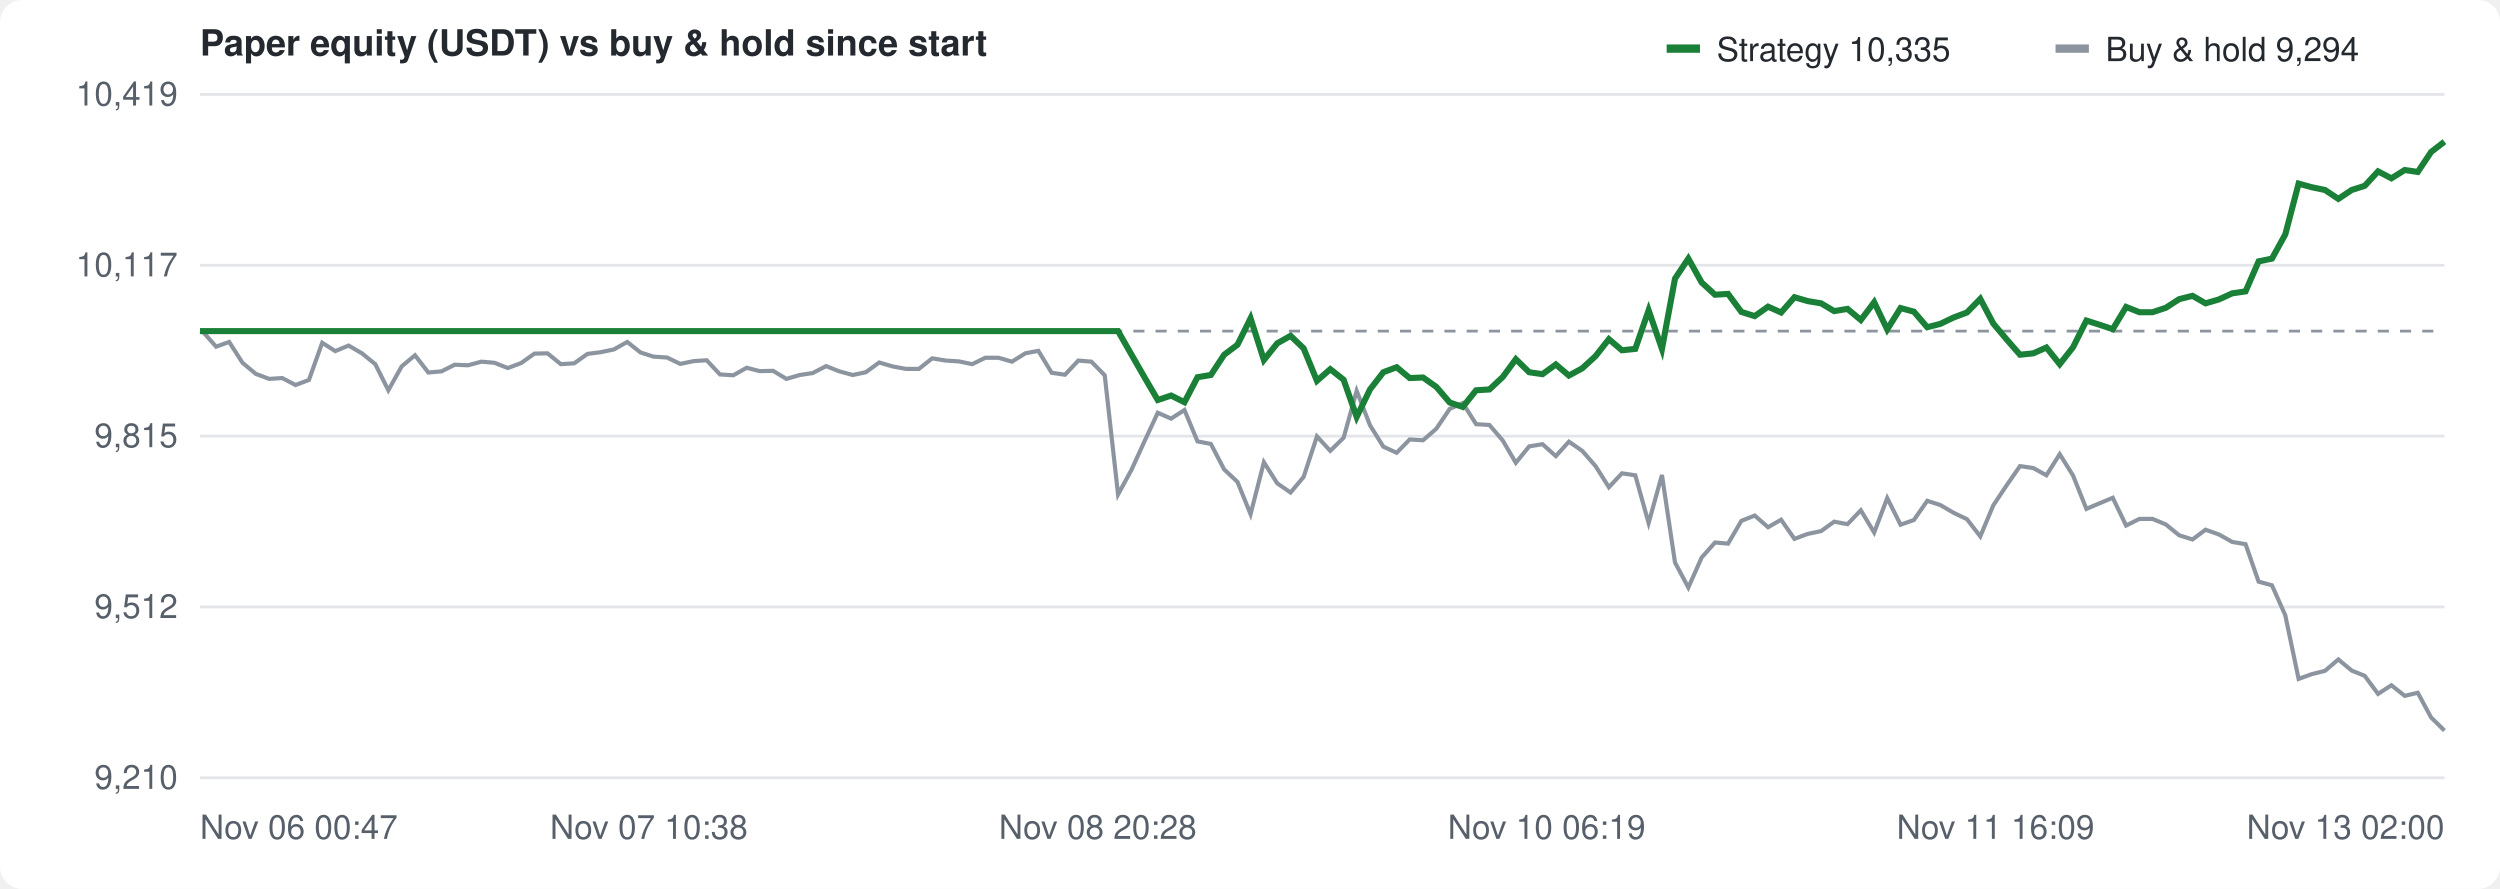
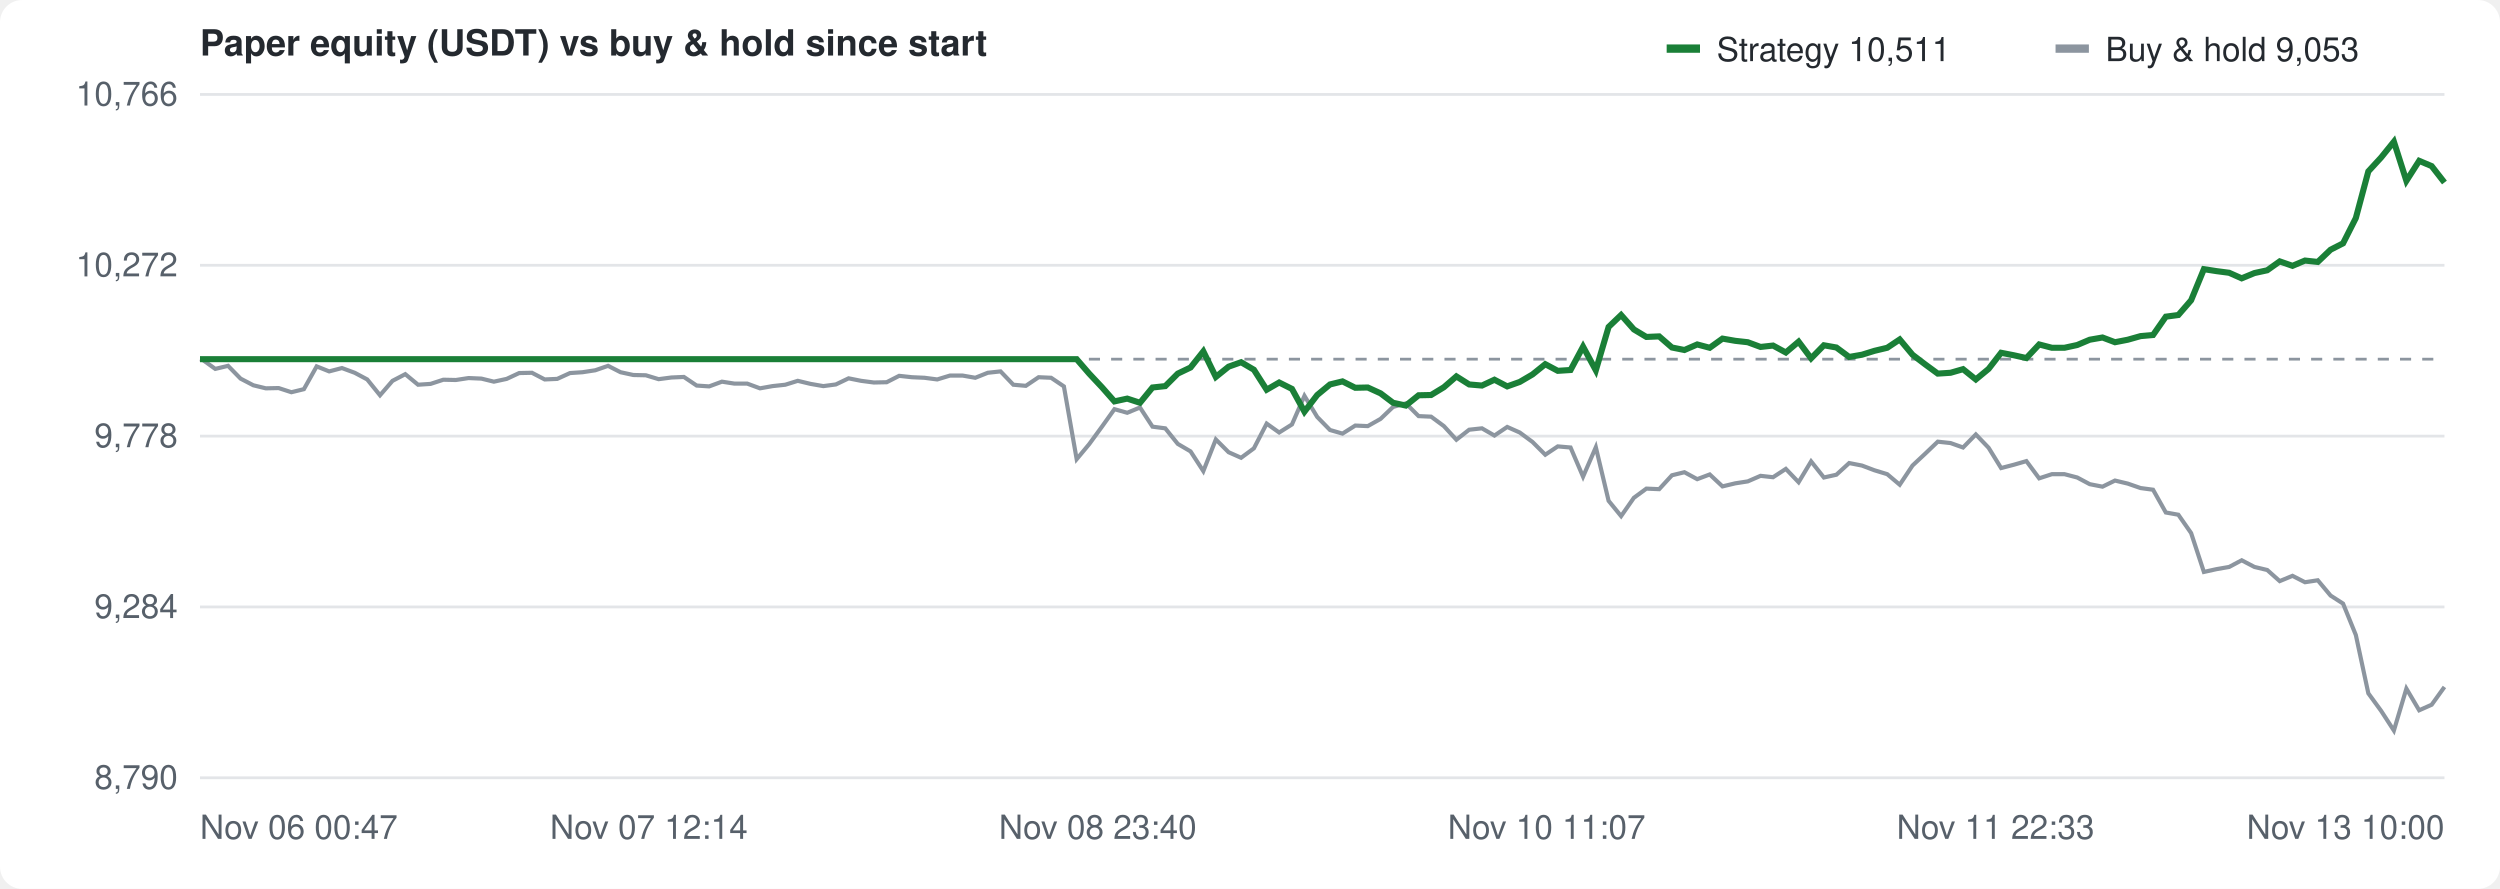
<svg xmlns="http://www.w3.org/2000/svg" width="900" height="320" viewBox="0 0 900 320" font-family="-apple-system,Segoe UI,Helvetica,Arial,sans-serif" font-size="12" fill="#57606a">
  <rect width="100%" height="100%" fill="#ffffff" rx="8" />
  <text x="72" y="20" font-size="13" font-weight="600" fill="#24292f">Paper equity (USDT) vs buy &amp; hold since start</text>
  <g transform="translate(600,10)">
    <rect width="12" height="3" y="6" fill="#1a7f37" />
-     <text x="18" y="12" fill="#24292f">Strategy 10,335</text>
+     <text x="18" y="12" fill="#24292f">Strategy 10,511</text>
    <rect x="140" width="12" height="3" y="6" fill="#8c959f" />
-     <text x="158" y="12" fill="#24292f">Buy &amp; hold 9,294</text>
+     <text x="158" y="12" fill="#24292f">Buy &amp; hold 9,053</text>
  </g>
  <line x1="72" y1="280.0" x2="880" y2="280.0" stroke="#e3e5e8" />
-   <text x="64" y="284.0" text-anchor="end">9,210</text>
+   <text x="64" y="284.0" text-anchor="end">8,790</text>
  <line x1="72" y1="218.5" x2="880" y2="218.5" stroke="#e3e5e8" />
-   <text x="64" y="222.5" text-anchor="end">9,512</text>
+   <text x="64" y="222.5" text-anchor="end">9,284</text>
  <line x1="72" y1="157.0" x2="880" y2="157.0" stroke="#e3e5e8" />
-   <text x="64" y="161.0" text-anchor="end">9,815</text>
+   <text x="64" y="161.0" text-anchor="end">9,778</text>
  <line x1="72" y1="95.5" x2="880" y2="95.5" stroke="#e3e5e8" />
-   <text x="64" y="99.5" text-anchor="end">10,117</text>
+   <text x="64" y="99.5" text-anchor="end">10,272</text>
  <line x1="72" y1="34.0" x2="880" y2="34.0" stroke="#e3e5e8" />
-   <text x="64" y="38.0" text-anchor="end">10,419</text>
+   <text x="64" y="38.0" text-anchor="end">10,766</text>
  <text x="72.0" y="302" text-anchor="start">Nov 06 00:47</text>
-   <text x="233.6" y="302" text-anchor="middle">Nov 07 10:38</text>
-   <text x="395.2" y="302" text-anchor="middle">Nov 08 20:28</text>
-   <text x="556.8" y="302" text-anchor="middle">Nov 10 06:19</text>
-   <text x="718.4" y="302" text-anchor="middle">Nov 11 16:09</text>
-   <text x="880.0" y="302" text-anchor="end">Nov 13 02:00</text>
-   <line x1="72" y1="119.2" x2="880" y2="119.2" stroke="#8c959f" stroke-dasharray="4 4" />
-   <path d="M72.0,119.2 L73.0,119.4 L77.8,124.8 L82.5,123.1 L87.3,130.6 L92.1,134.6 L96.9,136.4 L101.6,136.1 L106.4,138.6 L111.2,136.8 L116.0,123.4 L120.7,126.4 L125.5,124.4 L130.3,127.2 L135.1,131.1 L139.8,140.5 L144.6,131.9 L149.4,127.9 L154.2,134.1 L158.9,133.7 L163.7,131.3 L168.5,131.5 L173.3,130.2 L178.0,130.6 L182.8,132.5 L187.6,130.7 L192.4,127.3 L197.1,127.2 L201.9,131.1 L206.7,130.8 L211.5,127.4 L216.2,126.8 L221.0,125.8 L225.8,123.1 L230.6,126.9 L235.3,128.4 L240.1,128.7 L244.9,131.0 L249.7,130.0 L254.4,129.7 L259.2,134.8 L264.0,135.1 L268.8,132.4 L273.5,133.6 L278.3,133.5 L283.1,136.4 L287.9,135.0 L292.6,134.3 L297.4,131.8 L302.2,133.7 L307.0,135.0 L311.7,134.0 L316.5,130.5 L321.3,131.9 L326.1,132.8 L330.8,132.8 L335.6,129.0 L340.4,129.8 L345.2,130.1 L350.0,131.1 L354.7,128.8 L359.5,128.8 L364.3,130.2 L369.1,127.2 L373.8,126.3 L378.6,134.2 L383.4,134.9 L388.2,129.8 L392.9,130.2 L397.7,135.1 L402.5,178.0 L407.3,169.2 L412.0,158.9 L416.8,148.6 L421.6,150.7 L426.4,147.6 L431.1,158.9 L435.9,159.8 L440.7,169.0 L445.5,173.5 L450.2,185.1 L455.0,166.4 L459.8,174.0 L464.6,177.3 L469.3,171.7 L474.1,157.1 L478.9,162.3 L483.7,157.6 L488.4,140.7 L493.2,153.1 L498.0,160.8 L502.8,163.0 L507.5,158.2 L512.3,158.5 L517.1,154.3 L521.9,147.2 L526.6,145.1 L531.4,152.7 L536.2,153.0 L541.0,158.6 L545.7,166.6 L550.5,160.7 L555.3,159.9 L560.1,164.2 L564.8,159.0 L569.6,162.3 L574.4,167.8 L579.2,175.4 L583.9,170.4 L588.7,171.1 L593.5,188.3 L598.3,171.0 L603.0,202.5 L607.8,211.5 L612.6,200.7 L617.4,195.3 L622.1,195.7 L626.9,187.5 L631.7,185.6 L636.5,189.8 L641.2,187.1 L646.0,194.0 L650.8,192.2 L655.6,191.2 L660.3,187.8 L665.1,188.7 L669.9,183.7 L674.7,191.7 L679.4,179.3 L684.2,188.9 L689.0,187.2 L693.8,180.3 L698.5,181.8 L703.3,184.6 L708.1,186.9 L712.9,193.1 L717.6,181.9 L722.4,174.7 L727.2,167.8 L732.0,168.5 L736.7,171.1 L741.5,163.5 L746.3,171.2 L751.1,183.2 L755.8,181.2 L760.6,179.2 L765.4,189.2 L770.2,186.8 L774.9,186.8 L779.7,188.8 L784.5,192.7 L789.3,194.2 L794.0,190.7 L798.8,192.4 L803.6,195.1 L808.4,195.9 L813.1,209.4 L817.9,210.7 L822.7,221.5 L827.5,244.4 L832.2,242.7 L837.0,241.5 L841.8,237.4 L846.6,241.4 L851.3,243.3 L856.1,249.8 L860.9,246.7 L865.7,250.5 L870.4,249.4 L875.2,258.3 L880.0,263.0" fill="none" stroke="#8c959f" stroke-width="1.5" />
-   <path d="M72.0,119.2 L73.0,119.2 L77.8,119.2 L82.5,119.2 L87.3,119.2 L92.1,119.2 L96.9,119.2 L101.6,119.2 L106.4,119.2 L111.2,119.2 L116.0,119.2 L120.7,119.2 L125.5,119.2 L130.3,119.2 L135.1,119.2 L139.8,119.2 L144.6,119.2 L149.4,119.2 L154.2,119.2 L158.9,119.2 L163.7,119.2 L168.5,119.2 L173.3,119.2 L178.0,119.2 L182.8,119.2 L187.6,119.2 L192.4,119.2 L197.1,119.2 L201.9,119.2 L206.7,119.2 L211.5,119.2 L216.2,119.2 L221.0,119.2 L225.8,119.2 L230.6,119.2 L235.3,119.2 L240.1,119.2 L244.9,119.2 L249.7,119.2 L254.4,119.2 L259.2,119.2 L264.0,119.2 L268.8,119.2 L273.5,119.2 L278.3,119.2 L283.1,119.2 L287.9,119.2 L292.6,119.2 L297.4,119.2 L302.2,119.2 L307.0,119.2 L311.7,119.2 L316.5,119.2 L321.3,119.2 L326.1,119.2 L330.8,119.2 L335.6,119.2 L340.4,119.2 L345.2,119.2 L350.0,119.2 L354.7,119.2 L359.5,119.2 L364.3,119.2 L369.1,119.2 L373.8,119.2 L378.6,119.2 L383.4,119.2 L388.2,119.2 L392.9,119.2 L397.7,119.2 L402.5,119.2 L407.3,127.6 L412.0,135.8 L416.8,144.0 L421.6,142.4 L426.4,144.8 L431.1,135.8 L435.9,135.0 L440.7,127.7 L445.5,124.1 L450.2,114.6 L455.0,129.6 L459.8,123.6 L464.6,120.9 L469.3,125.4 L474.1,137.1 L478.9,132.9 L483.7,136.7 L488.4,150.1 L493.2,140.2 L498.0,134.0 L502.8,132.2 L507.5,136.1 L512.3,135.9 L517.1,139.3 L521.9,144.9 L526.6,146.5 L531.4,140.5 L536.2,140.2 L541.0,135.7 L545.7,129.3 L550.5,134.0 L555.3,134.7 L560.1,131.2 L564.8,135.2 L569.6,132.6 L574.4,128.2 L579.2,122.1 L583.9,126.1 L588.7,125.6 L593.5,111.7 L598.3,125.6 L603.0,100.3 L607.8,93.1 L612.6,101.7 L617.4,106.1 L622.1,105.8 L626.9,112.3 L631.7,113.8 L636.5,110.4 L641.2,112.5 L646.0,107.0 L650.8,108.4 L655.6,109.2 L660.3,112.0 L665.1,111.2 L669.9,115.2 L674.7,108.8 L679.4,118.6 L684.2,110.9 L689.0,112.2 L693.8,117.8 L698.5,116.6 L703.3,114.3 L708.1,112.5 L712.9,107.6 L717.6,116.5 L722.4,122.2 L727.2,127.7 L732.0,127.2 L736.7,125.1 L741.5,131.1 L746.3,125.0 L751.1,115.4 L755.8,116.9 L760.6,118.5 L765.4,110.5 L770.2,112.4 L774.9,112.4 L779.7,110.8 L784.5,107.7 L789.3,106.5 L794.0,109.2 L798.8,107.8 L803.6,105.6 L808.4,104.9 L813.1,94.1 L817.9,93.1 L822.7,84.4 L827.5,66.1 L832.2,67.4 L837.0,68.4 L841.8,71.6 L846.6,68.4 L851.3,66.9 L856.1,61.7 L860.9,64.2 L865.7,61.2 L870.4,61.9 L875.2,54.7 L880.0,51.0" fill="none" stroke="#1a7f37" stroke-width="2.2" />
+   <text x="233.6" y="302" text-anchor="middle">Nov 07 12:14</text>
+   <text x="395.2" y="302" text-anchor="middle">Nov 08 23:40</text>
+   <text x="556.8" y="302" text-anchor="middle">Nov 10 11:07</text>
+   <text x="718.4" y="302" text-anchor="middle">Nov 11 22:33</text>
+   <text x="880.0" y="302" text-anchor="end">Nov 13 10:00</text>
+   <line x1="72" y1="129.3" x2="880" y2="129.3" stroke="#8c959f" stroke-dasharray="4 4" />
+   <path d="M72.0,129.3 L72.9,129.5 L77.5,132.8 L82.1,131.7 L86.6,136.3 L91.2,138.7 L95.7,139.8 L100.3,139.7 L104.9,141.2 L109.4,140.1 L114.0,131.9 L118.5,133.7 L123.1,132.5 L127.7,134.2 L132.2,136.6 L136.8,142.3 L141.3,137.1 L145.9,134.7 L150.5,138.5 L155.0,138.2 L159.6,136.7 L164.1,136.8 L168.7,136.1 L173.3,136.3 L177.8,137.4 L182.4,136.4 L186.9,134.3 L191.5,134.2 L196.1,136.6 L200.6,136.4 L205.2,134.3 L209.7,134.0 L214.3,133.3 L218.9,131.7 L223.4,134.0 L228.0,135.0 L232.5,135.1 L237.1,136.5 L241.7,135.9 L246.2,135.7 L250.8,138.8 L255.3,139.1 L259.9,137.4 L264.4,138.1 L269.0,138.1 L273.6,139.8 L278.1,139.0 L282.7,138.5 L287.2,137.1 L291.8,138.2 L296.4,139.0 L300.9,138.4 L305.5,136.2 L310.0,137.1 L314.6,137.7 L319.2,137.6 L323.7,135.3 L328.3,135.8 L332.8,136.0 L337.4,136.6 L342.0,135.2 L346.5,135.2 L351.1,136.0 L355.6,134.2 L360.2,133.7 L364.8,138.5 L369.3,138.9 L373.9,135.8 L378.4,136.0 L383.0,139.1 L387.6,165.3 L392.1,159.9 L396.7,153.6 L401.2,147.3 L405.8,148.6 L410.4,146.7 L414.9,153.6 L419.5,154.2 L424.0,159.8 L428.6,162.5 L433.2,169.6 L437.7,158.2 L442.3,162.8 L446.8,164.8 L451.4,161.4 L456.0,152.5 L460.5,155.7 L465.1,152.8 L469.6,142.5 L474.2,150.1 L478.8,154.8 L483.3,156.1 L487.9,153.2 L492.4,153.4 L497.0,150.8 L501.5,146.5 L506.1,145.2 L510.7,149.8 L515.2,150.0 L519.8,153.4 L524.3,158.3 L528.9,154.7 L533.5,154.2 L538.0,156.8 L542.6,153.7 L547.1,155.7 L551.7,159.1 L556.3,163.7 L560.8,160.7 L565.4,161.1 L569.9,171.6 L574.5,161.0 L579.1,180.3 L583.6,185.8 L588.2,179.2 L592.7,175.9 L597.3,176.1 L601.9,171.1 L606.4,170.0 L611.0,172.5 L615.5,170.8 L620.1,175.1 L624.7,174.0 L629.2,173.3 L633.8,171.3 L638.3,171.8 L642.9,168.8 L647.5,173.6 L652.0,166.1 L656.6,171.9 L661.1,170.9 L665.7,166.7 L670.3,167.6 L674.8,169.3 L679.4,170.7 L683.9,174.5 L688.5,167.6 L693.1,163.3 L697.6,159.0 L702.2,159.5 L706.7,161.1 L711.3,156.4 L715.9,161.2 L720.4,168.5 L725.0,167.3 L729.5,166.0 L734.1,172.2 L738.7,170.7 L743.2,170.7 L747.8,171.9 L752.3,174.3 L756.9,175.2 L761.4,173.0 L766.0,174.1 L770.6,175.7 L775.1,176.3 L779.7,184.5 L784.2,185.3 L788.8,191.9 L793.4,205.9 L797.9,204.9 L802.5,204.1 L807.0,201.7 L811.6,204.1 L816.2,205.2 L820.7,209.2 L825.3,207.3 L829.8,209.6 L834.4,208.9 L839.0,214.4 L843.5,217.3 L848.1,228.6 L852.6,249.6 L857.2,255.9 L861.8,263.0 L866.3,247.9 L870.9,255.7 L875.4,253.7 L880.0,247.3" fill="none" stroke="#8c959f" stroke-width="1.5" />
+   <path d="M72.0,129.3 L72.9,129.3 L77.5,129.3 L82.1,129.3 L86.6,129.3 L91.2,129.3 L95.7,129.3 L100.3,129.3 L104.9,129.3 L109.4,129.3 L114.0,129.3 L118.5,129.3 L123.1,129.3 L127.7,129.3 L132.2,129.3 L136.8,129.3 L141.3,129.3 L145.9,129.3 L150.5,129.3 L155.0,129.3 L159.6,129.3 L164.1,129.3 L168.7,129.3 L173.3,129.3 L177.8,129.3 L182.4,129.3 L186.9,129.3 L191.5,129.3 L196.1,129.3 L200.6,129.3 L205.2,129.3 L209.7,129.3 L214.3,129.3 L218.9,129.3 L223.4,129.3 L228.0,129.3 L232.5,129.3 L237.1,129.3 L241.7,129.3 L246.2,129.3 L250.8,129.3 L255.3,129.3 L259.9,129.3 L264.4,129.3 L269.0,129.3 L273.6,129.3 L278.1,129.3 L282.7,129.3 L287.2,129.3 L291.8,129.3 L296.4,129.3 L300.9,129.3 L305.5,129.3 L310.0,129.3 L314.6,129.3 L319.2,129.3 L323.7,129.3 L328.3,129.3 L332.8,129.3 L337.4,129.3 L342.0,129.3 L346.5,129.3 L351.1,129.3 L355.6,129.3 L360.2,129.3 L364.8,129.3 L369.3,129.3 L373.9,129.3 L378.4,129.3 L383.0,129.3 L387.6,129.3 L392.1,134.5 L396.7,139.4 L401.2,144.5 L405.8,143.5 L410.4,145.0 L414.9,139.5 L419.5,139.0 L424.0,134.5 L428.6,132.3 L433.2,126.5 L437.7,135.7 L442.3,132.0 L446.8,130.4 L451.4,133.1 L456.0,140.3 L460.5,137.7 L465.1,140.0 L469.6,148.2 L474.2,142.2 L478.8,138.4 L483.3,137.3 L487.9,139.6 L492.4,139.5 L497.0,141.6 L501.5,145.0 L506.1,146.0 L510.7,142.3 L515.2,142.2 L519.8,139.4 L524.3,135.5 L528.9,138.4 L533.5,138.8 L538.0,136.7 L542.6,139.1 L547.1,137.5 L551.7,134.8 L556.3,131.1 L560.8,133.5 L565.4,133.2 L569.9,124.8 L574.5,133.3 L579.1,117.7 L583.6,113.4 L588.2,118.6 L592.7,121.3 L597.3,121.1 L601.9,125.1 L606.4,126.0 L611.0,124.0 L615.5,125.2 L620.1,121.9 L624.7,122.7 L629.2,123.2 L633.8,124.9 L638.3,124.4 L642.9,126.9 L647.5,123.0 L652.0,129.0 L656.6,124.3 L661.1,125.1 L665.7,128.5 L670.3,127.7 L674.8,126.3 L679.4,125.2 L683.9,122.2 L688.5,127.7 L693.1,131.2 L697.6,134.5 L702.2,134.2 L706.7,132.9 L711.3,136.6 L715.9,132.8 L720.4,127.0 L725.0,127.9 L729.5,128.9 L734.1,124.0 L738.7,125.2 L743.2,125.2 L747.8,124.2 L752.3,122.3 L756.9,121.5 L761.4,123.2 L766.0,122.3 L770.6,121.0 L775.1,120.6 L779.7,114.0 L784.2,113.4 L788.8,108.1 L793.4,96.9 L797.9,97.6 L802.5,98.2 L807.0,100.2 L811.6,98.3 L816.2,97.3 L820.7,94.1 L825.3,95.7 L829.8,93.8 L834.4,94.3 L839.0,89.9 L843.5,87.6 L848.1,78.5 L852.6,61.7 L857.2,56.7 L861.8,51.0 L866.3,65.1 L870.9,57.9 L875.4,59.8 L880.0,65.7" fill="none" stroke="#1a7f37" stroke-width="2.2" />
</svg>
